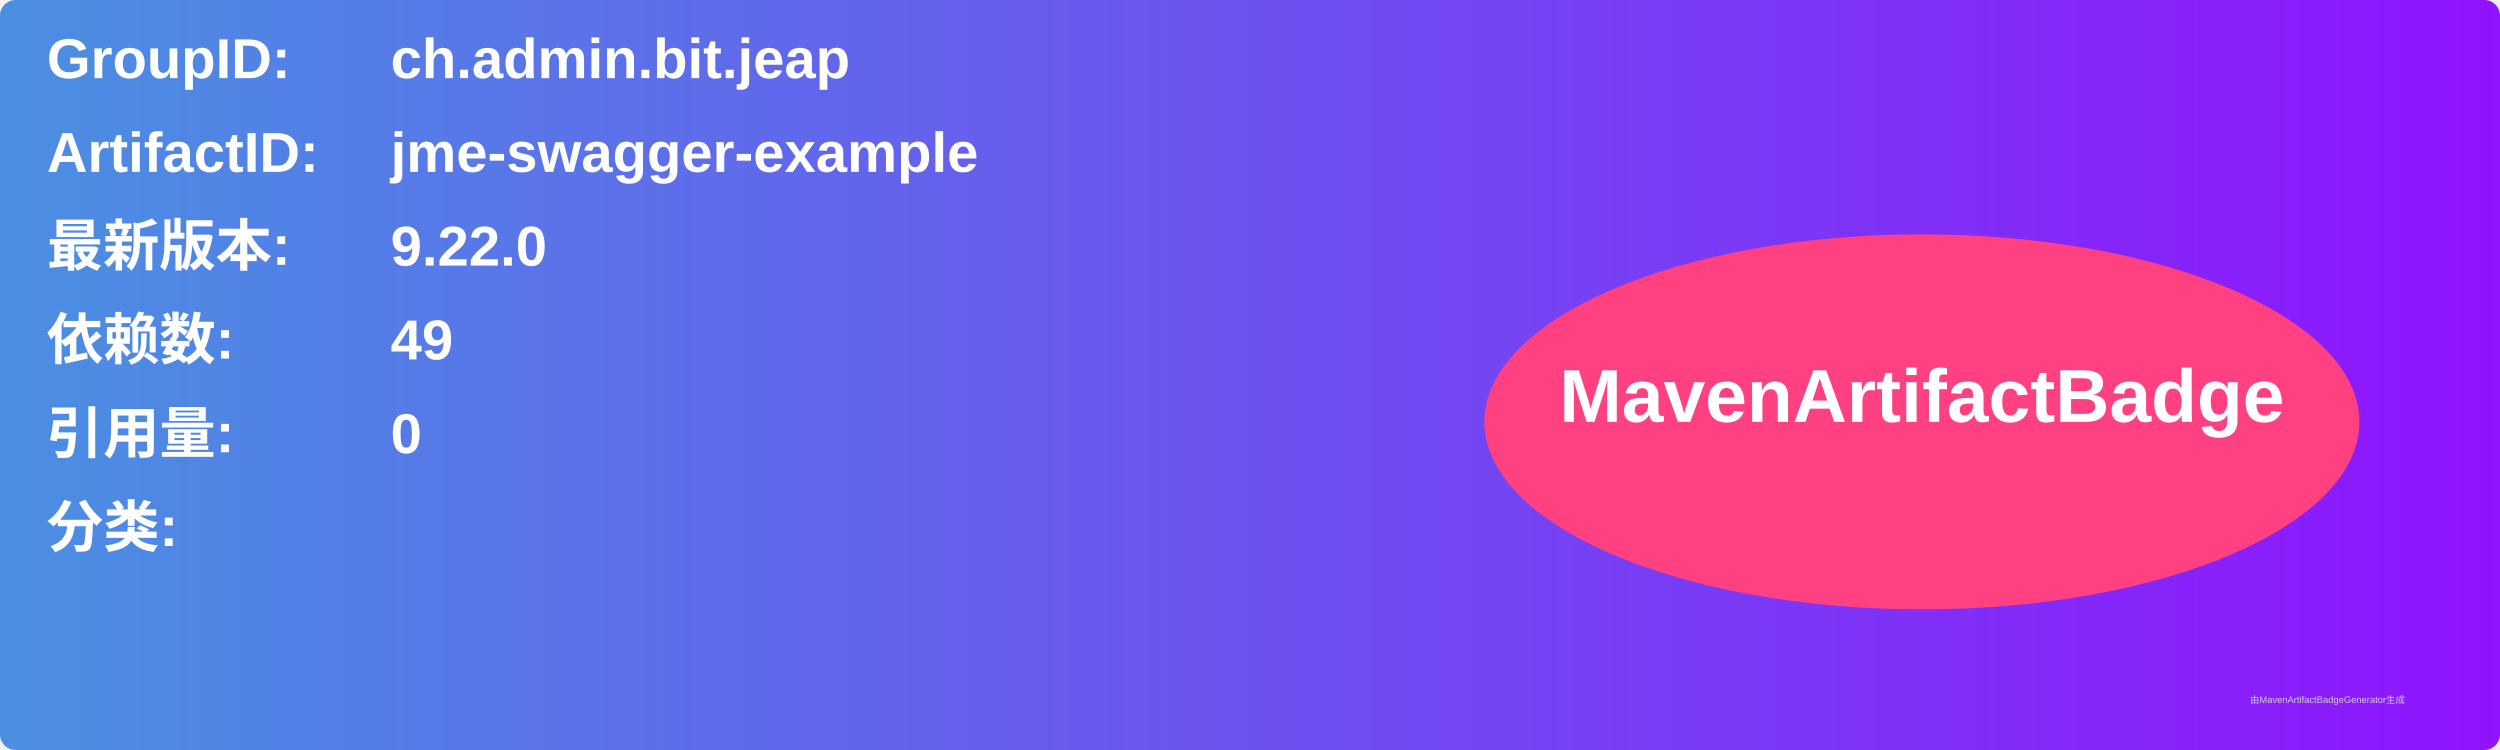
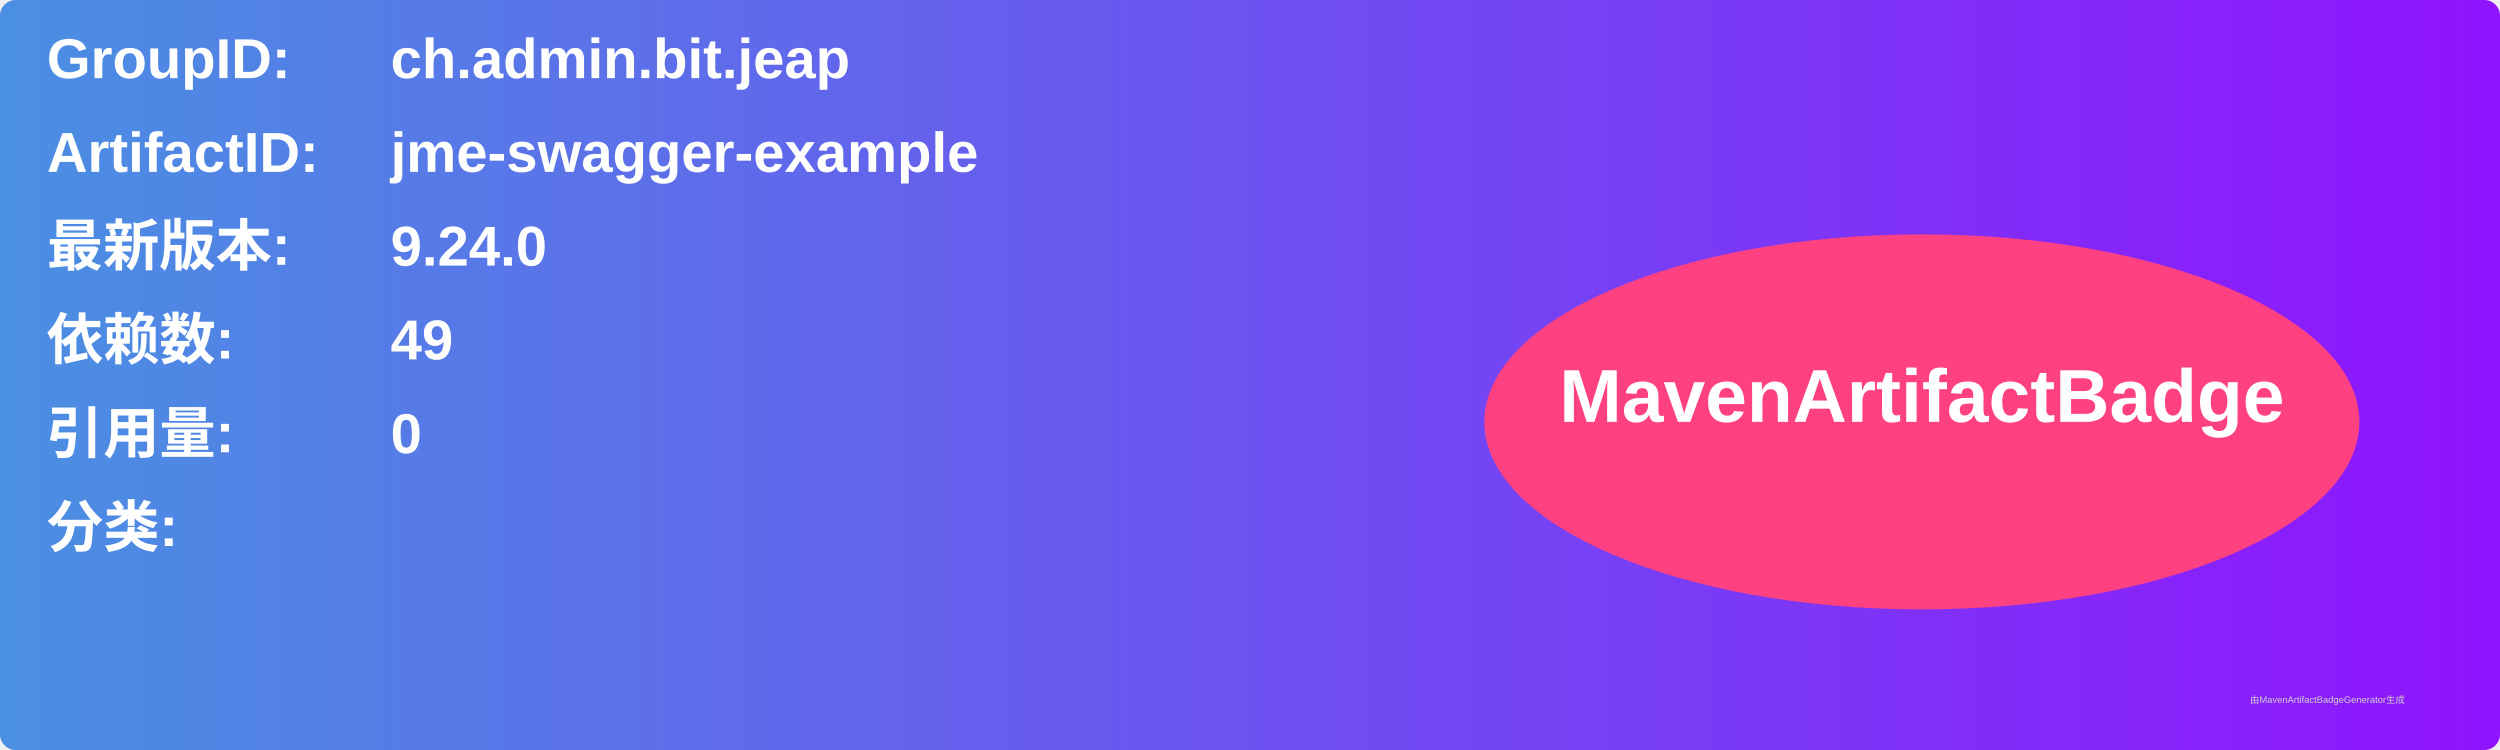
<svg xmlns="http://www.w3.org/2000/svg" width="800" height="240" viewBox="0 0 800 240">
  <linearGradient id="grad" x1="0%" y1="0%" x2="100%" y2="0%">
    <stop offset="0%" stop-color="#4a90e2" />
    <stop offset="100%" stop-color="#9013fe" />
  </linearGradient>
  <rect width="100%" height="100%" rx="5" ry="5" fill="url(#grad)" />
  <g transform="translate(15, 15)">
    <text x="0" y="10" font-family="Arial" font-size="18" fill="white" font-weight="bold" width="260">GroupID:</text>
    <text x="110" y="10" font-family="Arial" font-size="18" fill="white" font-weight="bold" width="460">ch.admin.bit.jeap</text>
    <text x="0" y="40" font-family="Arial" font-size="18" fill="white" font-weight="bold" width="260">ArtifactID:</text>
    <text x="110" y="40" font-family="Arial" font-size="18" fill="white" font-weight="bold" width="460">jme-swagger-example</text>
    <text x="0" y="70" font-family="Arial" font-size="18" fill="white" font-weight="bold">最新版本:</text>
    <text x="110" y="70" font-family="Arial" font-size="18" fill="white" font-weight="bold">
-       <tspan font-weight="bold">9.22.0</tspan>
+       <tspan font-weight="bold">9.24.0</tspan>
    </text>
    <text x="0" y="100" font-family="Arial" font-size="18" fill="white" font-weight="bold">依赖数: </text>
    <text x="110" y="100" font-family="Arial" font-size="18" fill="white">
      <tspan font-weight="bold">49</tspan>
    </text>
    <text x="0" y="130" font-family="Arial" font-size="18" fill="white" font-weight="bold">引用量: </text>
    <text x="110" y="130" font-family="Arial" font-size="18" fill="white">
      <tspan font-weight="bold">0</tspan>
    </text>
    <text x="0" y="160" font-family="Arial" font-size="18" fill="white" font-weight="bold">分类:</text>
    <text x="10" y="190" font-family="Arial" font-size="10" fill="white">
      <tspan font-weight="bold" />
    </text>
    <ellipse cx="600" cy="120" rx="140" ry="60" fill="#ff4081" />
    <text x="600" y="120" text-anchor="middle" font-family="Arial" font-size="24" fill="white" font-weight="bold">MavenArtifactBadge</text>
  </g>
  <text x="720" y="225" font-family="Arial" font-size="3" fill="#d0d0d0">由MavenArtifactBadgeGenerator生成</text>
</svg>
